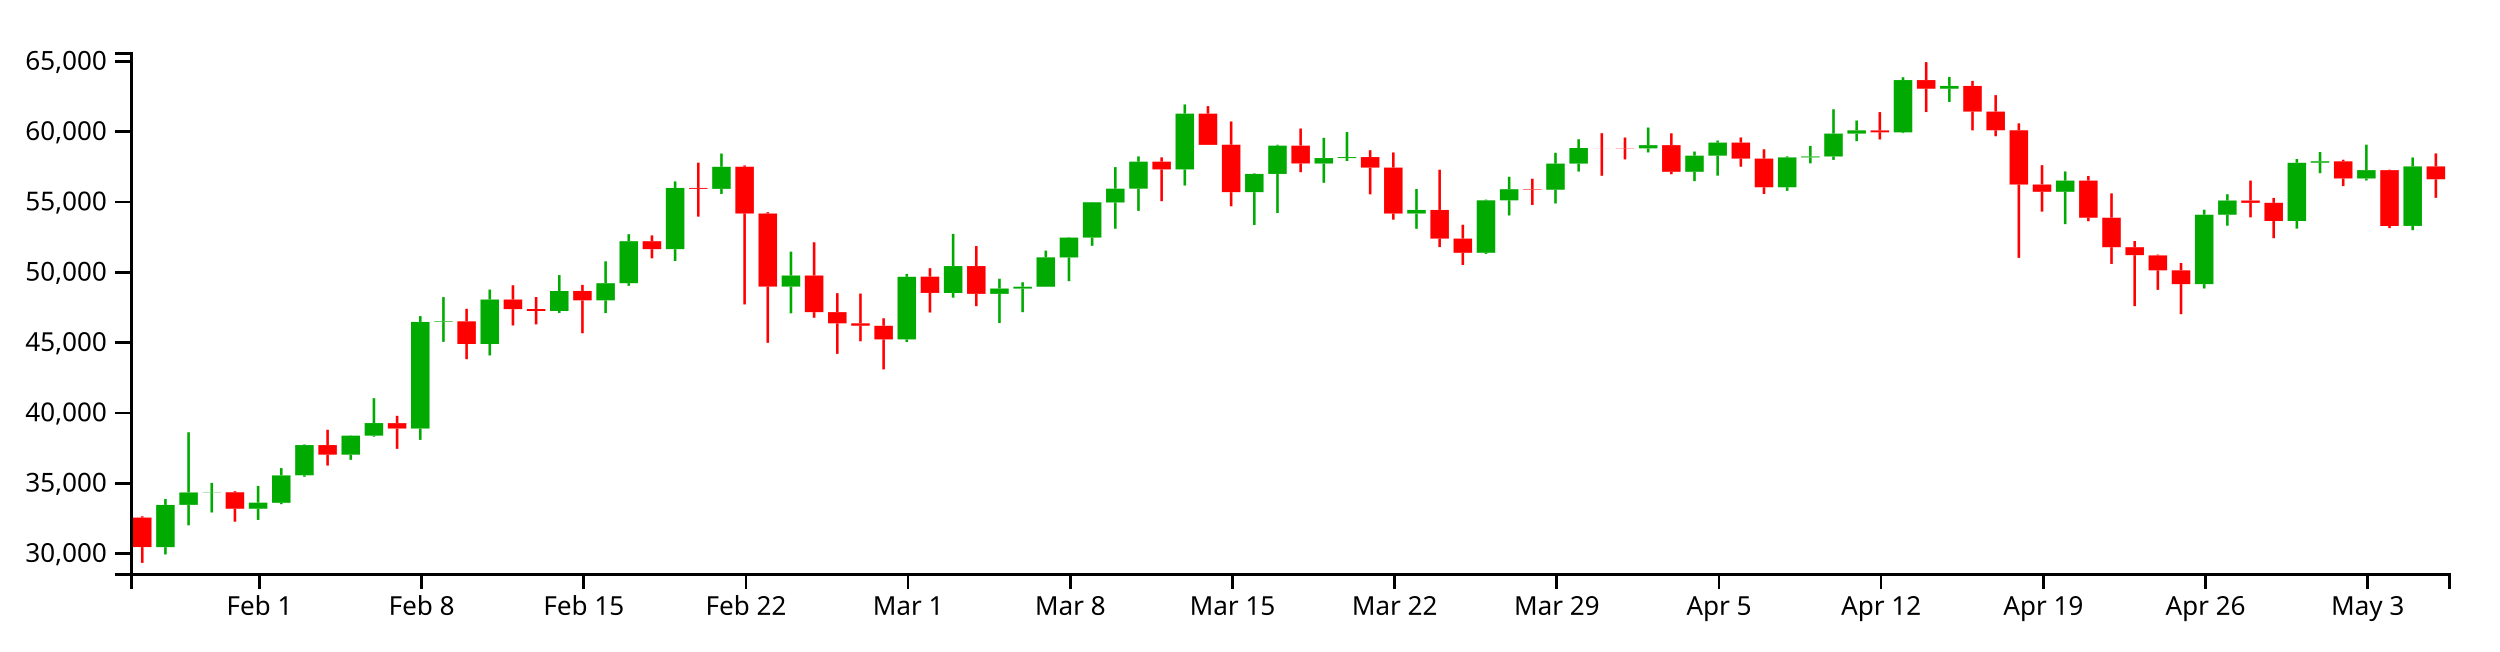
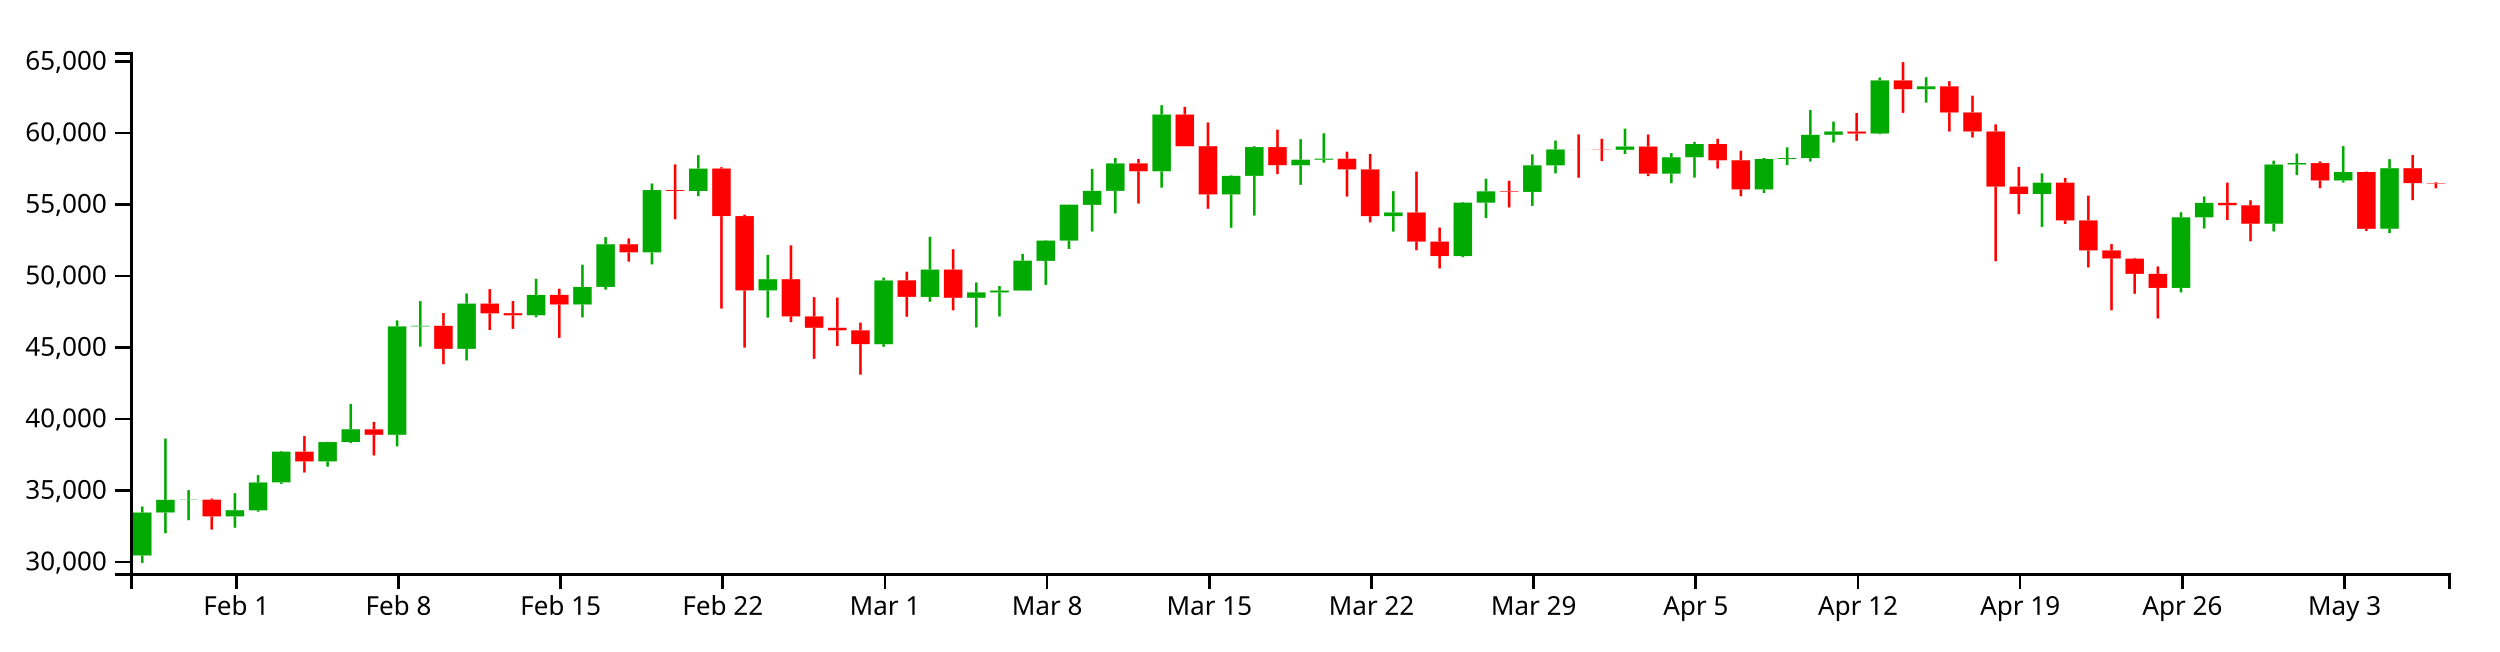
<svg xmlns="http://www.w3.org/2000/svg" version="1.1" width="960" height="250">
  <g transform="translate(50,20)">
    <style>.axis path,.axis line{fill:none;stroke:#000;shape-rendering:crispEdges;}path.candle{stroke:#000000;}path.candle.body{stroke-width:0;}path.candle.up{fill:#00AA00;stroke:#00AA00;}path.candle.down{fill:#FF0000;stroke:#FF0000;}</style>
    <g class="candlestick">
      <g class="data">
-         <path class="candle body up" d="M 9.964 190.103 l 7.117 0 L 17.081 173.889 l -7.117 0 L 9.964 190.103 M 18.86 173.871 l 7.117 0 L 25.978 169.097 l -7.117 0 L 18.86 173.871 M 27.757 169.129 l 7.117 0 L 34.874 169.039 l -7.117 0 L 27.757 169.129 M 45.55 175.357 l 7.117 0 L 52.667 173.017 l -7.117 0 L 45.55 175.357 M 54.446 173.067 l 7.117 0 L 61.563 162.541 l -7.117 0 L 54.446 173.067 M 63.343 162.506 l 7.117 0 L 70.46 150.917 l -7.117 0 L 63.343 162.506 M 81.136 154.601 l 7.117 0 L 88.253 147.291 l -7.117 0 L 81.136 154.601 M 90.032 147.296 l 7.117 0 L 97.149 142.449 l -7.117 0 L 90.032 147.296 M 107.825 144.562 l 7.117 0 L 114.942 103.634 l -7.117 0 L 107.825 144.562 M 116.721 103.634 l 7.117 0 L 123.838 103.388 l -7.117 0 L 116.721 103.634 M 134.514 112.098 l 7.117 0 L 141.631 95.023 l -7.117 0 L 134.514 112.098 M 161.204 99.412 l 7.117 0 L 168.321 91.738 l -7.117 0 L 161.204 99.412 M 178.996 95.338 l 7.117 0 L 186.114 88.738 l -7.117 0 L 178.996 95.338 M 187.893 88.738 l 7.117 0 L 195.01 72.612 l -7.117 0 L 187.893 88.738 M 205.686 75.674 l 7.117 0 L 212.803 52.166 l -7.117 0 L 205.686 75.674 M 223.479 52.516 l 7.117 0 L 230.596 44.052 l -7.117 0 L 223.479 52.516 M 250.168 90.047 l 7.117 0 L 257.285 85.807 l -7.117 0 L 250.168 90.047 M 294.65 110.334 l 7.117 0 L 301.767 86.288 l -7.117 0 L 294.65 110.334 M 312.443 92.501 l 7.117 0 L 319.56 82.172 l -7.117 0 L 312.443 92.501 M 330.236 92.838 l 7.117 0 L 337.353 90.799 l -7.117 0 L 330.236 92.838 M 339.132 90.826 l 7.117 0 L 346.25 90.094 l -7.117 0 L 339.132 90.826 M 348.029 90.094 l 7.117 0 L 355.146 78.811 l -7.117 0 L 348.029 90.094 M 356.925 78.879 l 7.117 0 L 364.042 71.232 l -7.117 0 L 356.925 78.879 M 365.822 71.232 l 7.117 0 L 372.939 57.682 l -7.117 0 L 365.822 71.232 M 374.718 57.735 l 7.117 0 L 381.835 52.46 l -7.117 0 L 374.718 57.735 M 383.615 52.46 l 7.117 0 L 390.732 42.083 l -7.117 0 L 383.615 52.46 M 401.407 45.061 l 7.117 0 L 408.525 23.641 l -7.117 0 L 401.407 45.061 M 428.097 53.79 l 7.117 0 L 435.214 46.794 l -7.117 0 L 428.097 53.79 M 436.993 46.794 l 7.117 0 L 444.11 35.928 l -7.117 0 L 436.993 46.794 M 454.786 42.797 l 7.117 0 L 461.903 40.696 l -7.117 0 L 454.786 42.797 M 463.683 40.696 l 7.117 0 L 470.8 40.306 l -7.117 0 L 463.683 40.696 M 490.372 62.009 l 7.117 0 L 497.489 60.617 l -7.117 0 L 490.372 62.009 M 517.061 77.072 l 7.117 0 L 524.178 56.92 l -7.117 0 L 517.061 77.072 M 525.958 56.92 l 7.117 0 L 533.075 52.646 l -7.117 0 L 525.958 56.92 M 543.75 52.859 l 7.117 0 L 550.868 42.826 l -7.117 0 L 543.75 52.859 M 552.647 42.827 l 7.117 0 L 559.764 36.827 l -7.117 0 L 552.647 42.827 M 579.336 36.968 l 7.117 0 L 586.453 35.728 l -7.117 0 L 579.336 36.968 M 597.129 45.978 l 7.117 0 L 604.246 39.767 l -7.117 0 L 597.129 45.978 M 606.026 39.767 l 7.117 0 L 613.143 34.756 l -7.117 0 L 606.026 39.767 M 632.715 51.91 l 7.117 0 L 639.832 40.439 l -7.117 0 L 632.715 51.91 M 641.611 40.439 l 7.117 0 L 648.729 40.088 l -7.117 0 L 641.611 40.439 M 650.508 40.088 l 7.117 0 L 657.625 31.305 l -7.117 0 L 650.508 40.088 M 659.404 31.305 l 7.117 0 L 666.521 30.045 l -7.117 0 L 659.404 31.305 M 677.197 30.814 l 7.117 0 L 684.314 10.753 l -7.117 0 L 677.197 30.814 M 694.99 14.076 l 7.117 0 L 702.107 12.994 l -7.117 0 L 694.99 14.076 M 739.472 53.639 l 7.117 0 L 746.589 49.363 l -7.117 0 L 739.472 53.639 M 792.851 89.098 l 7.117 0 L 799.968 62.451 l -7.117 0 L 792.851 89.098 M 801.747 62.451 l 7.117 0 L 808.864 56.993 l -7.117 0 L 801.747 62.451 M 828.437 64.861 l 7.117 0 L 835.554 42.509 l -7.117 0 L 828.437 64.861 M 837.333 42.493 l 7.117 0 L 844.45 41.936 l -7.117 0 L 837.333 42.493 M 855.126 48.536 l 7.117 0 L 862.243 45.343 l -7.117 0 L 855.126 48.536 M 872.919 66.751 l 7.117 0 L 880.036 43.903 l -7.117 0 L 872.919 66.751" />
-         <path class="candle body down" d="M 1.068 178.753 l 7.117 0 L 8.185 190.082 l -7.117 0 L 1.068 178.753 M 36.653 169.039 l 7.117 0 L 43.77 175.357 l -7.117 0 L 36.653 169.039 M 72.239 150.909 l 7.117 0 L 79.356 154.601 l -7.117 0 L 72.239 150.909 M 98.928 142.481 l 7.117 0 L 106.046 144.562 l -7.117 0 L 98.928 142.481 M 125.618 103.388 l 7.117 0 L 132.735 112.098 l -7.117 0 L 125.618 103.388 M 143.411 95.028 l 7.117 0 L 150.528 98.705 l -7.117 0 L 143.411 95.028 M 152.307 98.648 l 7.117 0 L 159.424 99.429 l -7.117 0 L 152.307 98.648 M 170.1 91.724 l 7.117 0 L 177.217 95.338 l -7.117 0 L 170.1 91.724 M 196.789 72.623 l 7.117 0 L 203.906 75.674 l -7.117 0 L 196.789 72.623 M 214.582 52.166 l 7.117 0 L 221.699 52.516 l -7.117 0 L 214.582 52.166 M 232.375 44.031 l 7.117 0 L 239.492 61.985 l -7.117 0 L 232.375 44.031 M 241.271 61.985 l 7.117 0 L 248.389 90.047 l -7.117 0 L 241.271 61.985 M 259.064 85.807 l 7.117 0 L 266.182 99.86 l -7.117 0 L 259.064 85.807 M 267.961 99.86 l 7.117 0 L 275.078 104.163 l -7.117 0 L 267.961 99.86 M 276.857 104.163 l 7.117 0 L 283.974 105.084 l -7.117 0 L 276.857 104.163 M 285.754 105.099 l 7.117 0 L 292.871 110.326 l -7.117 0 L 285.754 105.099 M 303.547 86.241 l 7.117 0 L 310.664 92.479 l -7.117 0 L 303.547 86.241 M 321.339 82.172 l 7.117 0 L 328.457 92.838 l -7.117 0 L 321.339 82.172 M 392.511 42.083 l 7.117 0 L 399.628 45.061 l -7.117 0 L 392.511 42.083 M 410.304 23.641 l 7.117 0 L 417.421 35.629 l -7.117 0 L 410.304 23.641 M 419.2 35.587 l 7.117 0 L 426.317 53.79 l -7.117 0 L 419.2 35.587 M 445.89 35.928 l 7.117 0 L 453.007 42.758 l -7.117 0 L 445.89 35.928 M 472.579 40.318 l 7.117 0 L 479.696 44.36 l -7.117 0 L 472.579 40.318 M 481.475 44.36 l 7.117 0 L 488.593 62.009 l -7.117 0 L 481.475 44.36 M 499.268 60.607 l 7.117 0 L 506.385 71.619 l -7.117 0 L 499.268 60.607 M 508.165 71.618 l 7.117 0 L 515.282 77.072 l -7.117 0 L 508.165 71.618 M 534.854 52.646 l 7.117 0 L 541.971 52.859 l -7.117 0 L 534.854 52.646 M 561.543 36.827 l 7.117 0 L 568.661 36.859 l -7.117 0 L 561.543 36.827 M 570.44 36.865 l 7.117 0 L 577.557 36.968 l -7.117 0 L 570.44 36.865 M 588.233 35.728 l 7.117 0 L 595.35 45.978 l -7.117 0 L 588.233 35.728 M 614.922 34.756 l 7.117 0 L 622.039 40.906 l -7.117 0 L 614.922 34.756 M 623.818 40.912 l 7.117 0 L 630.936 51.909 l -7.117 0 L 623.818 40.912 M 668.301 30.064 l 7.117 0 L 675.418 30.814 l -7.117 0 L 668.301 30.064 M 686.094 10.753 l 7.117 0 L 693.211 14.076 l -7.117 0 L 686.094 10.753 M 703.886 13.001 l 7.117 0 L 711.004 22.85 l -7.117 0 L 703.886 13.001 M 712.783 22.85 l 7.117 0 L 719.9 30.022 l -7.117 0 L 712.783 22.85 M 721.679 30.022 l 7.117 0 L 728.796 50.848 l -7.117 0 L 721.679 30.022 M 730.576 50.848 l 7.117 0 L 737.693 53.639 l -7.117 0 L 730.576 50.848 M 748.369 49.363 l 7.117 0 L 755.486 63.605 l -7.117 0 L 748.369 49.363 M 757.265 63.605 l 7.117 0 L 764.382 74.927 l -7.117 0 L 757.265 63.605 M 766.162 74.927 l 7.117 0 L 773.279 77.983 l -7.117 0 L 766.162 74.927 M 775.058 78.061 l 7.117 0 L 782.175 83.8 l -7.117 0 L 775.058 78.061 M 783.954 83.8 l 7.117 0 L 791.072 89.098 l -7.117 0 L 783.954 83.8 M 810.644 56.993 l 7.117 0 L 817.761 57.889 l -7.117 0 L 810.644 56.993 M 819.54 57.888 l 7.117 0 L 826.657 64.861 l -7.117 0 L 819.54 57.888 M 846.23 41.952 l 7.117 0 L 853.347 48.536 l -7.117 0 L 846.23 41.952 M 864.022 45.343 l 7.117 0 L 871.14 66.778 l -7.117 0 L 864.022 45.343 M 881.815 43.903 l 7.117 0 L 888.932 48.85 l -7.117 0 L 881.815 43.903" />
+         <path class="candle body up" d="M 1.068 193.297 l 7.117 0 L 8.185 176.805 l -7.117 0 L 1.068 193.297 M 9.964 176.786 l 7.117 0 L 17.081 171.931 l -7.117 0 L 9.964 176.786 M 18.86 171.963 l 7.117 0 L 25.978 171.872 l -7.117 0 L 18.86 171.963 M 36.653 178.298 l 7.117 0 L 43.77 175.917 l -7.117 0 L 36.653 178.298 M 45.55 175.968 l 7.117 0 L 52.667 165.262 l -7.117 0 L 45.55 175.968 M 54.446 165.227 l 7.117 0 L 61.563 153.439 l -7.117 0 L 54.446 165.227 M 72.239 157.186 l 7.117 0 L 79.356 149.751 l -7.117 0 L 72.239 157.186 M 81.136 149.756 l 7.117 0 L 88.253 144.826 l -7.117 0 L 81.136 149.756 M 98.928 146.975 l 7.117 0 L 106.046 105.345 l -7.117 0 L 98.928 146.975 M 107.825 105.345 l 7.117 0 L 114.942 105.095 l -7.117 0 L 107.825 105.345 M 125.618 113.954 l 7.117 0 L 132.735 96.587 l -7.117 0 L 125.618 113.954 M 152.307 101.051 l 7.117 0 L 159.424 93.245 l -7.117 0 L 152.307 101.051 M 170.1 96.907 l 7.117 0 L 177.217 90.193 l -7.117 0 L 170.1 96.907 M 178.996 90.193 l 7.117 0 L 186.114 73.791 l -7.117 0 L 178.996 90.193 M 196.789 76.906 l 7.117 0 L 203.906 52.994 l -7.117 0 L 196.789 76.906 M 214.582 53.35 l 7.117 0 L 221.699 44.741 l -7.117 0 L 214.582 53.35 M 241.271 91.525 l 7.117 0 L 248.389 87.212 l -7.117 0 L 241.271 91.525 M 285.754 112.16 l 7.117 0 L 292.871 87.702 l -7.117 0 L 285.754 112.16 M 303.547 94.021 l 7.117 0 L 310.664 83.515 l -7.117 0 L 303.547 94.021 M 321.339 94.364 l 7.117 0 L 328.457 92.29 l -7.117 0 L 321.339 94.364 M 330.236 92.317 l 7.117 0 L 337.353 91.573 l -7.117 0 L 330.236 92.317 M 339.132 91.573 l 7.117 0 L 346.25 80.096 l -7.117 0 L 339.132 91.573 M 348.029 80.166 l 7.117 0 L 355.146 72.388 l -7.117 0 L 348.029 80.166 M 356.925 72.388 l 7.117 0 L 364.042 58.605 l -7.117 0 L 356.925 72.388 M 365.822 58.659 l 7.117 0 L 372.939 53.293 l -7.117 0 L 365.822 58.659 M 374.718 53.293 l 7.117 0 L 381.835 42.739 l -7.117 0 L 374.718 53.293 M 392.511 45.768 l 7.117 0 L 399.628 23.98 l -7.117 0 L 392.511 45.768 M 419.2 54.646 l 7.117 0 L 426.317 47.53 l -7.117 0 L 419.2 54.646 M 428.097 47.531 l 7.117 0 L 435.214 36.478 l -7.117 0 L 428.097 47.531 M 445.89 43.465 l 7.117 0 L 453.007 41.328 l -7.117 0 L 445.89 43.465 M 454.786 41.328 l 7.117 0 L 461.903 40.931 l -7.117 0 L 454.786 41.328 M 481.475 63.006 l 7.117 0 L 488.593 61.591 l -7.117 0 L 481.475 63.006 M 508.165 78.328 l 7.117 0 L 515.282 57.83 l -7.117 0 L 508.165 78.328 M 517.061 57.83 l 7.117 0 L 524.178 53.482 l -7.117 0 L 517.061 57.83 M 534.854 53.699 l 7.117 0 L 541.971 43.495 l -7.117 0 L 534.854 53.699 M 543.75 43.495 l 7.117 0 L 550.868 37.392 l -7.117 0 L 543.75 43.495 M 570.44 37.536 l 7.117 0 L 577.557 36.275 l -7.117 0 L 570.44 37.536 M 588.233 46.7 l 7.117 0 L 595.35 40.383 l -7.117 0 L 588.233 46.7 M 597.129 40.383 l 7.117 0 L 604.246 35.286 l -7.117 0 L 597.129 40.383 M 623.818 52.734 l 7.117 0 L 630.936 41.067 l -7.117 0 L 623.818 52.734 M 632.715 41.067 l 7.117 0 L 639.832 40.71 l -7.117 0 L 632.715 41.067 M 641.611 40.71 l 7.117 0 L 648.729 31.776 l -7.117 0 L 641.611 40.71 M 650.508 31.776 l 7.117 0 L 657.625 30.494 l -7.117 0 L 650.508 31.776 M 668.301 31.276 l 7.117 0 L 675.418 10.871 l -7.117 0 L 668.301 31.276 M 686.094 14.252 l 7.117 0 L 693.211 13.151 l -7.117 0 L 686.094 14.252 M 730.576 54.493 l 7.117 0 L 737.693 50.144 l -7.117 0 L 730.576 54.493 M 783.954 90.56 l 7.117 0 L 791.072 63.456 l -7.117 0 L 783.954 90.56 M 792.851 63.456 l 7.117 0 L 799.968 57.905 l -7.117 0 L 792.851 63.456 M 819.54 65.907 l 7.117 0 L 826.657 43.172 l -7.117 0 L 819.54 65.907 M 828.437 43.156 l 7.117 0 L 835.554 42.589 l -7.117 0 L 828.437 43.156 M 846.23 49.302 l 7.117 0 L 853.347 46.055 l -7.117 0 L 846.23 49.302 M 864.022 67.83 l 7.117 0 L 871.14 44.59 l -7.117 0 L 864.022 67.83" />
+         <path class="candle body down" d="M 27.757 171.872 l 7.117 0 L 34.874 178.298 l -7.117 0 L 27.757 171.872 M 63.343 153.431 l 7.117 0 L 70.46 157.186 l -7.117 0 L 63.343 153.431 M 90.032 144.859 l 7.117 0 L 97.149 146.975 l -7.117 0 L 90.032 144.859 M 116.721 105.095 l 7.117 0 L 123.838 113.954 l -7.117 0 L 116.721 105.095 M 134.514 96.591 l 7.117 0 L 141.631 100.332 l -7.117 0 L 134.514 96.591 M 143.411 100.274 l 7.117 0 L 150.528 101.068 l -7.117 0 L 143.411 100.274 M 161.204 93.231 l 7.117 0 L 168.321 96.907 l -7.117 0 L 161.204 93.231 M 187.893 73.802 l 7.117 0 L 195.01 76.906 l -7.117 0 L 187.893 73.802 M 205.686 52.994 l 7.117 0 L 212.803 53.35 l -7.117 0 L 205.686 52.994 M 223.479 44.72 l 7.117 0 L 230.596 62.982 l -7.117 0 L 223.479 44.72 M 232.375 62.982 l 7.117 0 L 239.492 91.525 l -7.117 0 L 232.375 62.982 M 250.168 87.212 l 7.117 0 L 257.285 101.507 l -7.117 0 L 250.168 87.212 M 259.064 101.507 l 7.117 0 L 266.182 105.884 l -7.117 0 L 259.064 101.507 M 267.961 105.884 l 7.117 0 L 275.078 106.82 l -7.117 0 L 267.961 105.884 M 276.857 106.835 l 7.117 0 L 283.974 112.152 l -7.117 0 L 276.857 106.835 M 294.65 87.654 l 7.117 0 L 301.767 93.999 l -7.117 0 L 294.65 87.654 M 312.443 83.515 l 7.117 0 L 319.56 94.364 l -7.117 0 L 312.443 83.515 M 383.615 42.739 l 7.117 0 L 390.732 45.768 l -7.117 0 L 383.615 42.739 M 401.407 23.98 l 7.117 0 L 408.525 36.174 l -7.117 0 L 401.407 23.98 M 410.304 36.131 l 7.117 0 L 417.421 54.646 l -7.117 0 L 410.304 36.131 M 436.993 36.478 l 7.117 0 L 444.11 43.425 l -7.117 0 L 436.993 36.478 M 463.683 40.943 l 7.117 0 L 470.8 45.054 l -7.117 0 L 463.683 40.943 M 472.579 45.054 l 7.117 0 L 479.696 63.006 l -7.117 0 L 472.579 45.054 M 490.372 61.58 l 7.117 0 L 497.489 72.781 l -7.117 0 L 490.372 61.58 M 499.268 72.781 l 7.117 0 L 506.385 78.328 l -7.117 0 L 499.268 72.781 M 525.958 53.482 l 7.117 0 L 533.075 53.699 l -7.117 0 L 525.958 53.482 M 552.647 37.392 l 7.117 0 L 559.764 37.425 l -7.117 0 L 552.647 37.392 M 561.543 37.431 l 7.117 0 L 568.661 37.536 l -7.117 0 L 561.543 37.431 M 579.336 36.275 l 7.117 0 L 586.453 46.7 l -7.117 0 L 579.336 36.275 M 606.026 35.286 l 7.117 0 L 613.143 41.541 l -7.117 0 L 606.026 35.286 M 614.922 41.547 l 7.117 0 L 622.039 52.734 l -7.117 0 L 614.922 41.547 M 659.404 30.514 l 7.117 0 L 666.521 31.276 l -7.117 0 L 659.404 30.514 M 677.197 10.871 l 7.117 0 L 684.314 14.252 l -7.117 0 L 677.197 10.871 M 694.99 13.158 l 7.117 0 L 702.107 23.176 l -7.117 0 L 694.99 13.158 M 703.886 23.176 l 7.117 0 L 711.004 30.471 l -7.117 0 L 703.886 23.176 M 712.783 30.471 l 7.117 0 L 719.9 51.654 l -7.117 0 L 712.783 30.471 M 721.679 51.654 l 7.117 0 L 728.796 54.493 l -7.117 0 L 721.679 51.654 M 739.472 50.144 l 7.117 0 L 746.589 64.63 l -7.117 0 L 739.472 50.144 M 748.369 64.63 l 7.117 0 L 755.486 76.146 l -7.117 0 L 748.369 64.63 M 757.265 76.146 l 7.117 0 L 764.382 79.254 l -7.117 0 L 757.265 76.146 M 766.162 79.334 l 7.117 0 L 773.279 85.171 l -7.117 0 L 766.162 79.334 M 775.058 85.171 l 7.117 0 L 782.175 90.56 l -7.117 0 L 775.058 85.171 M 801.747 57.905 l 7.117 0 L 808.864 58.815 l -7.117 0 L 801.747 57.905 M 810.644 58.815 l 7.117 0 L 817.761 65.907 l -7.117 0 L 810.644 58.815 M 837.333 42.606 l 7.117 0 L 844.45 49.302 l -7.117 0 L 837.333 42.606 M 855.126 46.055 l 7.117 0 L 862.243 67.857 l -7.117 0 L 855.126 46.055 M 872.919 44.59 l 7.117 0 L 880.036 50.316 l -7.117 0 L 872.919 44.59 M 881.815 50.316 l 7.117 0 L 888.932 50.509 l -7.117 0 L 881.815 50.316" />
        <path class="candle body equal" />
-         <path class="candle wick up" d="M 13.523 171.625 L 13.523 173.889 M 13.523 190.103 L 13.523 192.912 M 22.419 145.987 L 22.419 169.097 M 22.419 173.871 L 22.419 181.716 M 31.315 165.421 L 31.315 169.039 M 31.315 169.129 L 31.315 176.804 M 49.108 166.586 L 49.108 173.017 M 49.108 175.357 L 49.108 179.66 M 58.005 159.743 L 58.005 162.541 M 58.005 173.067 L 58.005 173.602 M 66.901 150.681 L 66.901 150.917 M 66.901 162.506 L 66.901 163.102 M 84.694 147.184 L 84.694 147.291 M 84.694 154.601 L 84.694 156.581 M 93.591 132.899 L 93.591 142.449 M 93.591 147.296 L 93.591 147.693 M 111.383 101.368 L 111.383 103.634 M 111.383 144.562 L 111.383 148.919 M 120.28 94.091 L 120.28 103.388 M 120.28 103.634 L 120.28 111.269 M 138.073 91.192 L 138.073 95.023 M 138.073 112.098 L 138.073 116.491 M 164.762 85.638 L 164.762 91.738 M 164.762 99.412 L 164.762 100.182 M 182.555 80.337 L 182.555 88.738 M 182.555 95.338 L 182.555 100.239 M 191.451 69.917 L 191.451 72.612 M 191.451 88.738 L 191.451 89.745 M 209.244 49.671 L 209.244 52.166 M 209.244 75.674 L 209.244 80.223 M 227.037 38.953 L 227.037 44.052 M 227.037 52.516 L 227.037 54.479 M 253.727 76.633 L 253.727 85.807 M 253.727 90.047 L 253.727 100.32 M 298.209 85.192 L 298.209 86.288 M 298.209 110.334 L 298.209 111.326 M 316.002 69.802 L 316.002 82.172 M 316.002 92.501 L 316.002 94.315 M 333.794 87.034 L 333.794 90.799 M 333.794 92.838 L 333.794 104.038 M 342.691 88.378 L 342.691 90.094 M 342.691 90.826 L 342.691 99.88 M 351.587 76.228 L 351.587 78.811 M 351.587 90.094 L 351.587 90.094 M 360.484 71.083 L 360.484 71.232 M 360.484 78.879 L 360.484 87.975 M 369.38 57.625 L 369.38 57.682 M 369.38 71.232 L 369.38 74.395 M 378.277 44.165 L 378.277 52.46 M 378.277 57.735 L 378.277 67.831 M 387.173 40.048 L 387.173 42.083 M 387.173 52.46 L 387.173 60.985 M 404.966 20.1 L 404.966 23.641 M 404.966 45.061 L 404.966 51.236 M 431.655 46.591 L 431.655 46.794 M 431.655 53.79 L 431.655 66.393 M 440.552 35.594 L 440.552 35.928 M 440.552 46.794 L 440.552 61.79 M 458.345 32.931 L 458.345 40.696 M 458.345 42.797 L 458.345 50.196 M 467.241 30.706 L 467.241 40.306 M 467.241 40.696 L 467.241 41.829 M 493.93 52.571 L 493.93 60.617 M 493.93 62.009 L 493.93 67.858 M 520.62 56.661 L 520.62 56.92 M 520.62 77.072 L 520.62 77.499 M 529.516 47.876 L 529.516 52.646 M 529.516 56.92 L 529.516 62.728 M 547.309 38.667 L 547.309 42.826 M 547.309 52.859 L 547.309 58.138 M 556.206 33.471 L 556.206 36.827 M 556.206 42.827 L 556.206 45.873 M 582.895 28.978 L 582.895 35.728 M 582.895 36.968 L 582.895 38.544 M 600.688 38.197 L 600.688 39.767 M 600.688 45.978 L 600.688 49.563 M 609.584 33.989 L 609.584 34.756 M 609.584 39.767 L 609.584 47.458 M 636.273 40.03 L 636.273 40.439 M 636.273 51.91 L 636.273 53.278 M 645.17 36.026 L 645.17 40.088 M 645.17 40.439 L 645.17 42.726 M 654.066 21.958 L 654.066 31.305 M 654.066 40.088 L 654.066 41.398 M 662.963 26.283 L 662.963 30.045 M 662.963 31.305 L 662.963 34.202 M 680.756 9.658 L 680.756 10.753 M 680.756 30.814 L 680.756 31.11 M 698.549 9.538 L 698.549 12.994 M 698.549 14.076 L 698.549 19.15 M 743.031 45.846 L 743.031 49.363 M 743.031 53.639 L 743.031 66.076 M 796.409 60.532 L 796.409 62.451 M 796.409 89.098 L 796.409 90.79 M 805.306 54.574 L 805.306 56.993 M 805.306 62.451 L 805.306 66.659 M 831.995 41.058 L 831.995 42.509 M 831.995 64.861 L 831.995 67.788 M 840.892 38.384 L 840.892 41.936 M 840.892 42.493 L 840.892 46.495 M 858.685 35.558 L 858.685 45.343 M 858.685 48.536 L 858.685 49.309 M 876.477 40.481 L 876.477 43.903 M 876.477 66.751 L 876.477 68.398" style="stroke-width: 1px;" />
-         <path class="candle wick down" d="M 4.626 178.25 L 4.626 178.753 M 4.626 190.082 L 4.626 196.154 M 40.212 168.608 L 40.212 169.039 M 40.212 175.357 L 40.212 180.332 M 75.798 145.034 L 75.798 150.909 M 75.798 154.601 L 75.798 158.784 M 102.487 139.679 L 102.487 142.481 M 102.487 144.562 L 102.487 152.363 M 129.176 98.584 L 129.176 103.388 M 129.176 112.098 L 129.176 117.933 M 146.969 89.535 L 146.969 95.028 M 146.969 98.705 L 146.969 104.983 M 155.866 94.048 L 155.866 98.648 M 155.866 99.429 L 155.866 104.565 M 173.659 89.399 L 173.659 91.724 M 173.659 95.338 L 173.659 107.976 M 200.348 70.396 L 200.348 72.623 M 200.348 75.674 L 200.348 79.188 M 218.141 42.476 L 218.141 52.166 M 218.141 52.516 L 218.141 63.193 M 235.934 43.512 L 235.934 44.031 M 235.934 61.985 L 235.934 96.9 M 244.83 61.467 L 244.83 61.985 M 244.83 90.047 L 244.83 111.639 M 262.623 73.033 L 262.623 85.807 M 262.623 99.86 L 262.623 102.017 M 271.519 92.568 L 271.519 99.86 M 271.519 104.163 L 271.519 115.882 M 280.416 92.731 L 280.416 104.163 M 280.416 105.084 L 280.416 111.059 M 289.312 102.211 L 289.312 105.099 M 289.312 110.326 L 289.312 121.859 M 307.105 82.978 L 307.105 86.241 M 307.105 92.479 L 307.105 100.001 M 324.898 74.479 L 324.898 82.172 M 324.898 92.838 L 324.898 97.558 M 396.07 40.418 L 396.07 42.083 M 396.07 45.061 L 396.07 57.259 M 413.862 20.744 L 413.862 23.641 M 413.862 35.629 L 413.862 35.637 M 422.759 26.637 L 422.759 35.587 M 422.759 53.79 L 422.759 59.218 M 449.448 29.356 L 449.448 35.928 M 449.448 42.758 L 449.448 46.134 M 476.138 37.677 L 476.138 40.318 M 476.138 44.36 L 476.138 54.628 M 485.034 38.532 L 485.034 44.36 M 485.034 62.009 L 485.034 64.348 M 502.827 45.178 L 502.827 60.607 M 502.827 71.619 L 502.827 74.878 M 511.723 66.308 L 511.723 71.618 M 511.723 77.072 L 511.723 81.749 M 538.413 48.635 L 538.413 52.646 M 538.413 52.859 L 538.413 58.722 M 565.102 31.138 L 565.102 36.827 M 565.102 36.859 L 565.102 47.505 M 573.998 32.812 L 573.998 36.865 M 573.998 36.968 L 573.998 41.207 M 591.791 31.183 L 591.791 35.728 M 591.791 45.978 L 591.791 46.906 M 618.481 32.784 L 618.481 34.756 M 618.481 40.906 L 618.481 44.028 M 627.377 37.321 L 627.377 40.912 M 627.377 51.909 L 627.377 54.504 M 671.859 23.038 L 671.859 30.064 M 671.859 30.814 L 671.859 33.565 M 689.652 3.846 L 689.652 10.753 M 689.652 14.076 L 689.652 23.032 M 707.445 11.047 L 707.445 13.001 M 707.445 22.85 L 707.445 30.058 M 716.341 16.525 L 716.341 22.85 M 716.341 30.022 L 716.341 32.321 M 725.238 27.363 L 725.238 30.022 M 725.238 50.848 L 725.238 79.029 M 734.134 43.413 L 734.134 50.848 M 734.134 53.639 L 734.134 61.262 M 751.927 47.565 L 751.927 49.363 M 751.927 63.605 L 751.927 64.964 M 760.824 54.242 L 760.824 63.605 M 760.824 74.927 L 760.824 81.358 M 769.72 72.546 L 769.72 74.927 M 769.72 77.983 L 769.72 97.558 M 778.617 77.761 L 778.617 78.061 M 778.617 83.8 L 778.617 91.31 M 787.513 80.992 L 787.513 83.8 M 787.513 89.098 L 787.513 100.636 M 814.202 49.347 L 814.202 56.993 M 814.202 57.889 L 814.202 63.467 M 823.099 56.001 L 823.099 57.888 M 823.099 64.861 L 823.099 71.471 M 849.788 41.339 L 849.788 41.952 M 849.788 48.536 L 849.788 51.468 M 867.581 45.178 L 867.581 45.343 M 867.581 66.778 L 867.581 67.606 M 885.374 38.914 L 885.374 43.903 M 885.374 48.85 L 885.374 55.978" style="stroke-width: 1px;" />
+         <path class="candle wick up" d="M 4.626 174.503 L 4.626 176.805 M 4.626 193.297 L 4.626 196.154 M 13.523 148.424 L 13.523 171.931 M 13.523 176.786 L 13.523 184.766 M 22.419 168.191 L 22.419 171.872 M 22.419 171.963 L 22.419 179.77 M 40.212 169.376 L 40.212 175.917 M 40.212 178.298 L 40.212 182.675 M 49.108 162.417 L 49.108 165.262 M 49.108 175.968 L 49.108 176.513 M 58.005 153.199 L 58.005 153.439 M 58.005 165.227 L 58.005 165.833 M 75.798 149.642 L 75.798 149.751 M 75.798 157.186 L 75.798 159.2 M 84.694 135.112 L 84.694 144.826 M 84.694 149.756 L 84.694 150.159 M 102.487 103.041 L 102.487 105.345 M 102.487 146.975 L 102.487 151.406 M 111.383 95.638 L 111.383 105.095 M 111.383 105.345 L 111.383 113.111 M 129.176 92.69 L 129.176 96.587 M 129.176 113.954 L 129.176 118.422 M 155.866 87.041 L 155.866 93.245 M 155.866 101.051 L 155.866 101.834 M 173.659 81.648 L 173.659 90.193 M 173.659 96.907 L 173.659 101.892 M 182.555 71.05 L 182.555 73.791 M 182.555 90.193 L 182.555 91.218 M 200.348 50.457 L 200.348 52.994 M 200.348 76.906 L 200.348 81.533 M 218.141 39.555 L 218.141 44.741 M 218.141 53.35 L 218.141 55.347 M 244.83 77.881 L 244.83 87.212 M 244.83 91.525 L 244.83 101.974 M 289.312 86.587 L 289.312 87.702 M 289.312 112.16 L 289.312 113.169 M 307.105 70.933 L 307.105 83.515 M 307.105 94.021 L 307.105 95.866 M 324.898 88.461 L 324.898 92.29 M 324.898 94.364 L 324.898 105.757 M 333.794 89.828 L 333.794 91.573 M 333.794 92.317 L 333.794 101.527 M 342.691 77.469 L 342.691 80.096 M 342.691 91.573 L 342.691 91.573 M 351.587 72.236 L 351.587 72.388 M 351.587 80.166 L 351.587 89.418 M 360.484 58.547 L 360.484 58.605 M 360.484 72.388 L 360.484 75.605 M 369.38 44.856 L 369.38 53.293 M 369.38 58.659 L 369.38 68.928 M 378.277 40.669 L 378.277 42.739 M 378.277 53.293 L 378.277 61.965 M 396.07 20.379 L 396.07 23.98 M 396.07 45.768 L 396.07 52.048 M 422.759 47.324 L 422.759 47.53 M 422.759 54.646 L 422.759 67.466 M 431.655 36.139 L 431.655 36.478 M 431.655 47.531 L 431.655 62.784 M 449.448 33.43 L 449.448 41.328 M 449.448 43.465 L 449.448 50.991 M 458.345 31.167 L 458.345 40.931 M 458.345 41.328 L 458.345 42.48 M 485.034 53.407 L 485.034 61.591 M 485.034 63.006 L 485.034 68.956 M 511.723 57.567 L 511.723 57.83 M 511.723 78.328 L 511.723 78.762 M 520.62 48.631 L 520.62 53.482 M 520.62 57.83 L 520.62 63.738 M 538.413 39.264 L 538.413 43.495 M 538.413 53.699 L 538.413 59.069 M 547.309 33.979 L 547.309 37.392 M 547.309 43.495 L 547.309 46.593 M 573.998 29.409 L 573.998 36.275 M 573.998 37.536 L 573.998 39.139 M 591.791 38.786 L 591.791 40.383 M 591.791 46.7 L 591.791 50.347 M 600.688 34.506 L 600.688 35.286 M 600.688 40.383 L 600.688 48.206 M 627.377 40.651 L 627.377 41.067 M 627.377 52.734 L 627.377 54.126 M 636.273 36.577 L 636.273 40.71 M 636.273 41.067 L 636.273 43.393 M 645.17 22.268 L 645.17 31.776 M 645.17 40.71 L 645.17 42.042 M 654.066 26.668 L 654.066 30.494 M 654.066 31.776 L 654.066 34.723 M 671.859 9.757 L 671.859 10.871 M 671.859 31.276 L 671.859 31.578 M 689.652 9.635 L 689.652 13.151 M 689.652 14.252 L 689.652 19.412 M 734.134 46.567 L 734.134 50.144 M 734.134 54.493 L 734.134 67.144 M 787.513 61.504 L 787.513 63.456 M 787.513 90.56 L 787.513 92.281 M 796.409 55.444 L 796.409 57.905 M 796.409 63.456 L 796.409 67.737 M 823.099 41.696 L 823.099 43.172 M 823.099 65.907 L 823.099 68.884 M 831.995 38.977 L 831.995 42.589 M 831.995 43.156 L 831.995 47.226 M 849.788 36.102 L 849.788 46.055 M 849.788 49.302 L 849.788 50.089 M 867.581 41.109 L 867.581 44.59 M 867.581 67.83 L 867.581 69.505" style="stroke-width: 1px;" />
+         <path class="candle wick down" d="M 31.315 171.434 L 31.315 171.872 M 31.315 178.298 L 31.315 183.358 M 66.901 147.455 L 66.901 153.431 M 66.901 157.186 L 66.901 161.441 M 93.591 142.008 L 93.591 144.859 M 93.591 146.975 L 93.591 154.91 M 120.28 100.209 L 120.28 105.095 M 120.28 113.954 L 120.28 119.889 M 138.073 91.004 L 138.073 96.591 M 138.073 100.332 L 138.073 106.718 M 146.969 95.595 L 146.969 100.274 M 146.969 101.068 L 146.969 106.292 M 164.762 90.866 L 164.762 93.231 M 164.762 96.907 L 164.762 109.762 M 191.451 71.537 L 191.451 73.802 M 191.451 76.906 L 191.451 80.48 M 209.244 43.138 L 209.244 52.994 M 209.244 53.35 L 209.244 64.211 M 227.037 44.192 L 227.037 44.72 M 227.037 62.982 L 227.037 98.495 M 235.934 62.455 L 235.934 62.982 M 235.934 91.525 L 235.934 113.487 M 253.727 74.219 L 253.727 87.212 M 253.727 101.507 L 253.727 103.7 M 262.623 94.09 L 262.623 101.507 M 262.623 105.884 L 262.623 117.803 M 271.519 94.255 L 271.519 105.884 M 271.519 106.82 L 271.519 112.897 M 280.416 103.898 L 280.416 106.835 M 280.416 112.152 L 280.416 123.882 M 298.209 84.335 L 298.209 87.654 M 298.209 93.999 L 298.209 101.65 M 316.002 75.691 L 316.002 83.515 M 316.002 94.364 L 316.002 99.165 M 387.173 41.045 L 387.173 42.739 M 387.173 45.768 L 387.173 58.175 M 404.966 21.034 L 404.966 23.98 M 404.966 36.174 L 404.966 36.183 M 413.862 27.028 L 413.862 36.131 M 413.862 54.646 L 413.862 60.168 M 440.552 29.794 L 440.552 36.478 M 440.552 43.425 L 440.552 46.859 M 467.241 38.257 L 467.241 40.943 M 467.241 45.054 L 467.241 55.498 M 476.138 39.127 L 476.138 45.054 M 476.138 63.006 L 476.138 65.386 M 493.93 45.887 L 493.93 61.58 M 493.93 72.781 L 493.93 76.096 M 502.827 67.379 L 502.827 72.781 M 502.827 78.328 L 502.827 83.085 M 529.516 49.403 L 529.516 53.482 M 529.516 53.699 L 529.516 59.663 M 556.206 31.606 L 556.206 37.392 M 556.206 37.425 L 556.206 48.254 M 565.102 33.309 L 565.102 37.431 M 565.102 37.536 L 565.102 41.847 M 582.895 31.651 L 582.895 36.275 M 582.895 46.7 L 582.895 47.644 M 609.584 33.28 L 609.584 35.286 M 609.584 41.541 L 609.584 44.717 M 618.481 37.895 L 618.481 41.547 M 618.481 52.734 L 618.481 55.373 M 662.963 23.367 L 662.963 30.514 M 662.963 31.276 L 662.963 34.074 M 680.756 3.846 L 680.756 10.871 M 680.756 14.252 L 680.756 23.361 M 698.549 11.17 L 698.549 13.158 M 698.549 23.176 L 698.549 30.507 M 707.445 16.743 L 707.445 23.176 M 707.445 30.471 L 707.445 32.809 M 716.341 27.767 L 716.341 30.471 M 716.341 51.654 L 716.341 80.319 M 725.238 44.092 L 725.238 51.654 M 725.238 54.493 L 725.238 62.246 M 743.031 48.315 L 743.031 50.144 M 743.031 64.63 L 743.031 66.012 M 751.927 55.106 L 751.927 64.63 M 751.927 76.146 L 751.927 82.687 M 760.824 73.724 L 760.824 76.146 M 760.824 79.254 L 760.824 99.165 M 769.72 79.028 L 769.72 79.334 M 769.72 85.171 L 769.72 92.81 M 778.617 82.314 L 778.617 85.171 M 778.617 90.56 L 778.617 102.296 M 805.306 50.127 L 805.306 57.905 M 805.306 58.815 L 805.306 64.489 M 814.202 56.895 L 814.202 58.815 M 814.202 65.907 L 814.202 72.631 M 840.892 41.981 L 840.892 42.606 M 840.892 49.302 L 840.892 52.284 M 858.685 45.887 L 858.685 46.055 M 858.685 67.857 L 858.685 68.699 M 876.477 39.515 L 876.477 44.59 M 876.477 50.316 L 876.477 56.872 M 885.374 49.998 L 885.374 50.316 M 885.374 50.509 L 885.374 52.322" style="stroke-width: 1px;" />
        <path class="candle wick equal" style="stroke-width: 1px;" />
      </g>
    </g>
    <g class="x axis" transform="translate(0,200)" fill="none" font-size="10" font-family="sans-serif" text-anchor="middle">
      <path class="domain" stroke="#000" d="M0.5,6V0.5H890.5V6" />
-       <g class="tick" opacity="1" transform="translate(49.10836,0)">
+       <g class="tick" opacity="1" transform="translate(40.21192,0)">
        <line stroke="#000" y2="6" x1="0.5" x2="0.5" />
        <text fill="#000" y="9" x="0.5" dy="0.71em">Feb  1</text>
      </g>
-       <g class="tick" opacity="1" transform="translate(111.3834,0)">
+       <g class="tick" opacity="1" transform="translate(102.487,0)">
        <line stroke="#000" y2="6" x1="0.5" x2="0.5" />
        <text fill="#000" y="9" x="0.5" dy="0.71em">Feb  8</text>
      </g>
-       <g class="tick" opacity="1" transform="translate(173.6585,0)">
+       <g class="tick" opacity="1" transform="translate(164.7621,0)">
        <line stroke="#000" y2="6" x1="0.5" x2="0.5" />
        <text fill="#000" y="9" x="0.5" dy="0.71em">Feb 15</text>
      </g>
-       <g class="tick" opacity="1" transform="translate(235.9336,0)">
+       <g class="tick" opacity="1" transform="translate(227.0372,0)">
        <line stroke="#000" y2="6" x1="0.5" x2="0.5" />
        <text fill="#000" y="9" x="0.5" dy="0.71em">Feb 22</text>
      </g>
-       <g class="tick" opacity="1" transform="translate(298.2087,0)">
+       <g class="tick" opacity="1" transform="translate(289.3123,0)">
        <line stroke="#000" y2="6" x1="0.5" x2="0.5" />
        <text fill="#000" y="9" x="0.5" dy="0.71em">Mar  1</text>
      </g>
-       <g class="tick" opacity="1" transform="translate(360.4838,0)">
+       <g class="tick" opacity="1" transform="translate(351.5874,0)">
        <line stroke="#000" y2="6" x1="0.5" x2="0.5" />
        <text fill="#000" y="9" x="0.5" dy="0.71em">Mar  8</text>
      </g>
-       <g class="tick" opacity="1" transform="translate(422.7589,0)">
+       <g class="tick" opacity="1" transform="translate(413.8625,0)">
        <line stroke="#000" y2="6" x1="0.5" x2="0.5" />
        <text fill="#000" y="9" x="0.5" dy="0.71em">Mar 15</text>
      </g>
-       <g class="tick" opacity="1" transform="translate(485.034,0)">
+       <g class="tick" opacity="1" transform="translate(476.1375,0)">
        <line stroke="#000" y2="6" x1="0.5" x2="0.5" />
        <text fill="#000" y="9" x="0.5" dy="0.71em">Mar 22</text>
      </g>
-       <g class="tick" opacity="1" transform="translate(547.3091,0)">
+       <g class="tick" opacity="1" transform="translate(538.4126,0)">
        <line stroke="#000" y2="6" x1="0.5" x2="0.5" />
        <text fill="#000" y="9" x="0.5" dy="0.71em">Mar 29</text>
      </g>
-       <g class="tick" opacity="1" transform="translate(609.5842,0)">
+       <g class="tick" opacity="1" transform="translate(600.6877,0)">
        <line stroke="#000" y2="6" x1="0.5" x2="0.5" />
        <text fill="#000" y="9" x="0.5" dy="0.71em">Apr  5</text>
      </g>
-       <g class="tick" opacity="1" transform="translate(671.8593,0)">
+       <g class="tick" opacity="1" transform="translate(662.9628,0)">
        <line stroke="#000" y2="6" x1="0.5" x2="0.5" />
        <text fill="#000" y="9" x="0.5" dy="0.71em">Apr 12</text>
      </g>
-       <g class="tick" opacity="1" transform="translate(734.1343,0)">
+       <g class="tick" opacity="1" transform="translate(725.2379,0)">
        <line stroke="#000" y2="6" x1="0.5" x2="0.5" />
        <text fill="#000" y="9" x="0.5" dy="0.71em">Apr 19</text>
      </g>
-       <g class="tick" opacity="1" transform="translate(796.4094,0)">
+       <g class="tick" opacity="1" transform="translate(787.513,0)">
        <line stroke="#000" y2="6" x1="0.5" x2="0.5" />
        <text fill="#000" y="9" x="0.5" dy="0.71em">Apr 26</text>
      </g>
-       <g class="tick" opacity="1" transform="translate(858.6845,0)">
+       <g class="tick" opacity="1" transform="translate(849.7881,0)">
        <line stroke="#000" y2="6" x1="0.5" x2="0.5" />
        <text fill="#000" y="9" x="0.5" dy="0.71em">May  3</text>
      </g>
    </g>
    <g class="y axis" fill="none" font-size="10" font-family="sans-serif" text-anchor="end">
      <path class="domain" stroke="#000" d="M-6,200.5H0.5V0.5H-6" />
-       <g class="tick" opacity="1" transform="translate(0,192.0591)">
+       <g class="tick" opacity="1" transform="translate(0,195.2866)">
        <line stroke="#000" x2="-6" y1="0.5" y2="0.5" />
        <text fill="#000" x="-9" y="0.5" dy="0.32em">30,000</text>
      </g>
-       <g class="tick" opacity="1" transform="translate(0,165.0589)">
+       <g class="tick" opacity="1" transform="translate(0,167.8234)">
        <line stroke="#000" x2="-6" y1="0.5" y2="0.5" />
        <text fill="#000" x="-9" y="0.5" dy="0.32em">35,000</text>
      </g>
-       <g class="tick" opacity="1" transform="translate(0,138.0587)">
+       <g class="tick" opacity="1" transform="translate(0,140.3602)">
        <line stroke="#000" x2="-6" y1="0.5" y2="0.5" />
        <text fill="#000" x="-9" y="0.5" dy="0.32em">40,000</text>
      </g>
-       <g class="tick" opacity="1" transform="translate(0,111.0585)">
+       <g class="tick" opacity="1" transform="translate(0,112.897)">
        <line stroke="#000" x2="-6" y1="0.5" y2="0.5" />
        <text fill="#000" x="-9" y="0.5" dy="0.32em">45,000</text>
      </g>
-       <g class="tick" opacity="1" transform="translate(0,84.05833)">
+       <g class="tick" opacity="1" transform="translate(0,85.4338)">
        <line stroke="#000" x2="-6" y1="0.5" y2="0.5" />
        <text fill="#000" x="-9" y="0.5" dy="0.32em">50,000</text>
      </g>
-       <g class="tick" opacity="1" transform="translate(0,57.05814)">
+       <g class="tick" opacity="1" transform="translate(0,57.97061)">
        <line stroke="#000" x2="-6" y1="0.5" y2="0.5" />
        <text fill="#000" x="-9" y="0.5" dy="0.32em">55,000</text>
      </g>
-       <g class="tick" opacity="1" transform="translate(0,30.05794)">
+       <g class="tick" opacity="1" transform="translate(0,30.50742)">
        <line stroke="#000" x2="-6" y1="0.5" y2="0.5" />
        <text fill="#000" x="-9" y="0.5" dy="0.32em">60,000</text>
      </g>
-       <g class="tick" opacity="1" transform="translate(0,3.057748)">
+       <g class="tick" opacity="1" transform="translate(0,3.044229)">
        <line stroke="#000" x2="-6" y1="0.5" y2="0.5" />
        <text fill="#000" x="-9" y="0.5" dy="0.32em">65,000</text>
      </g>
      <text transform="rotate(-90)" y="6" dy=".71em" style="text-anchor: end;">Price ($)</text>
    </g>
  </g>
</svg>
